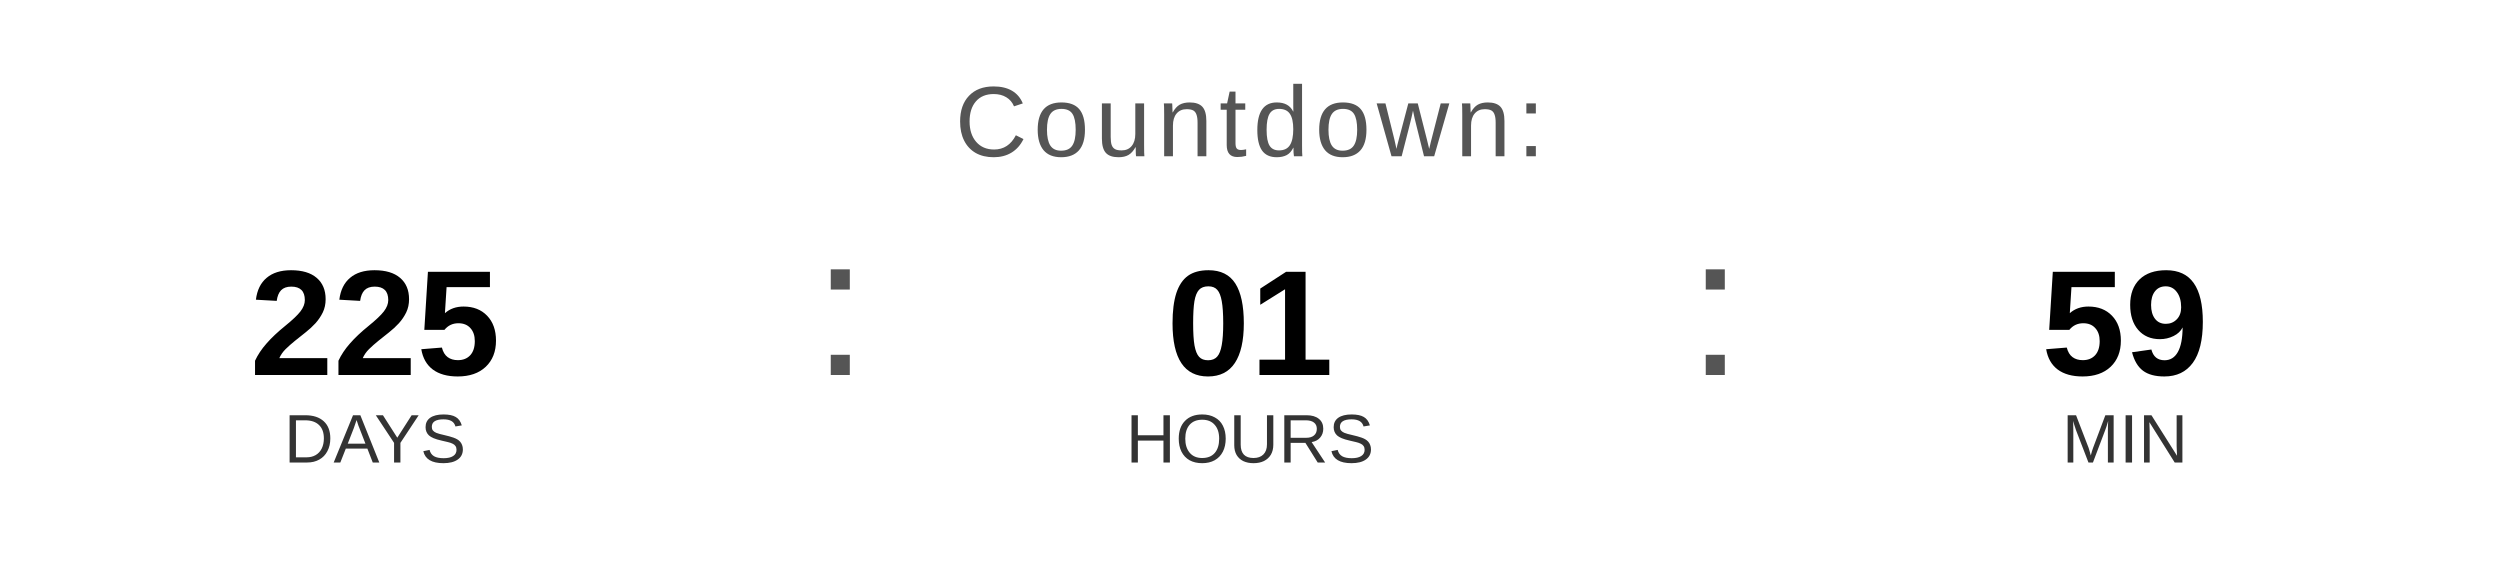
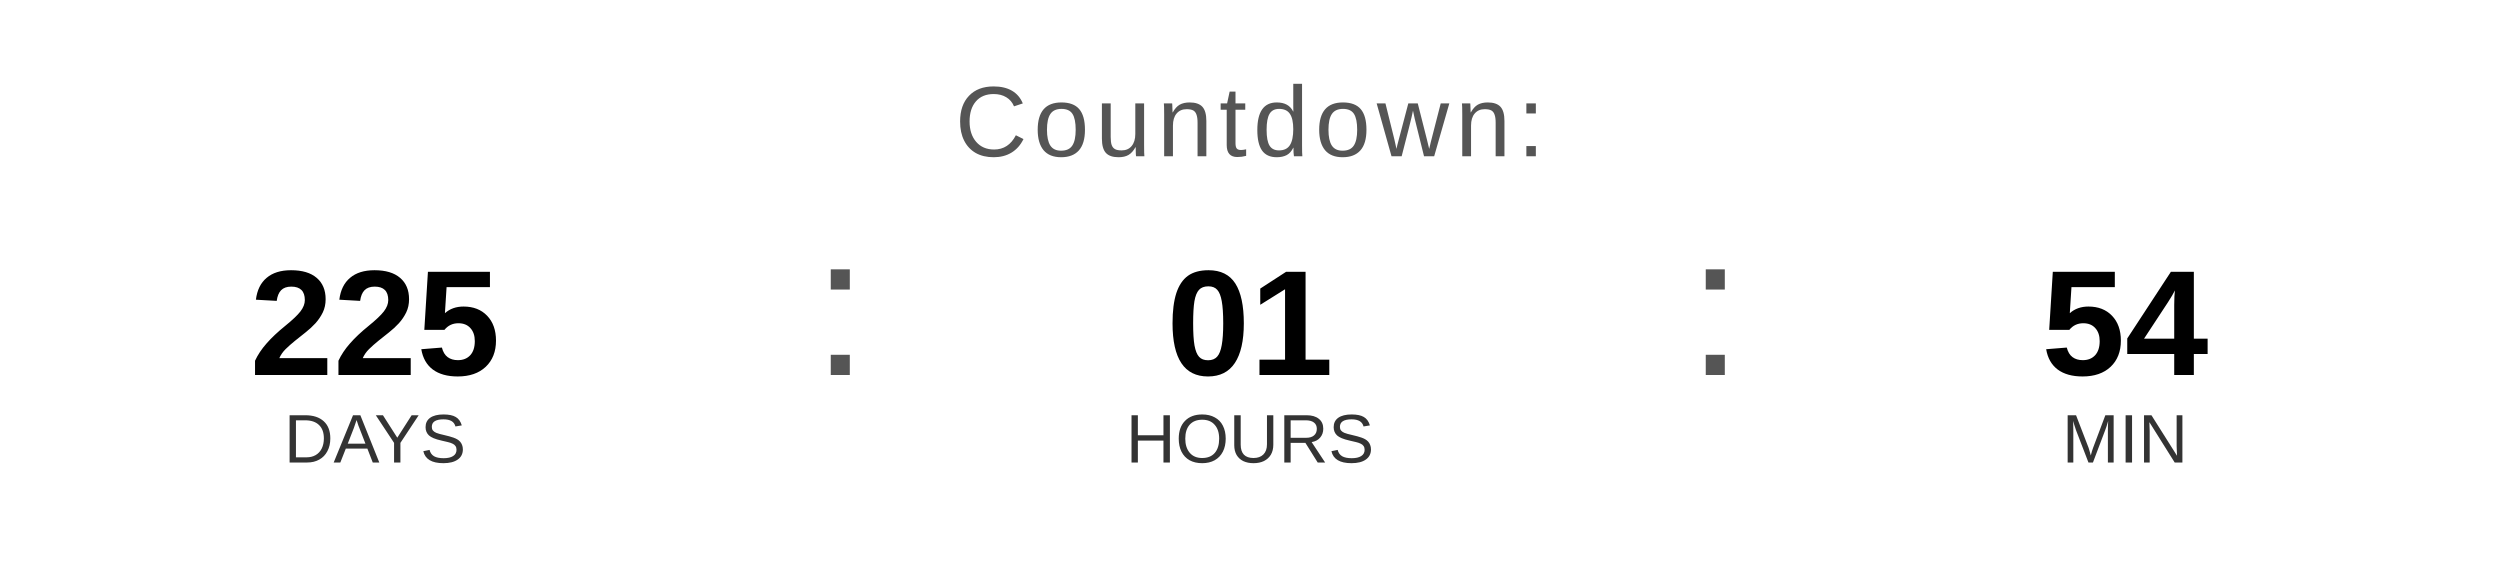
<svg xmlns="http://www.w3.org/2000/svg" width="400" height="90" viewBox="0 0 400 90">
  <text x="200" y="25" font-family="Arial, Helvetica, sans-serif" font-size="16" fill="#555555" text-anchor="middle" letter-spacing="1">
    Countdown:
  </text>
  <text x="60" y="60" font-family="Arial, Helvetica, sans-serif" font-size="24" font-weight="bold" fill="#000000" text-anchor="middle">225</text>
  <text x="60" y="74" font-family="Arial, Helvetica, sans-serif" font-size="11" fill="#333333" text-anchor="middle">DAYS</text>
  <text x="130" y="60" font-family="Arial, sans-serif" font-size="32" fill="#555555">:</text>
  <text x="200" y="60" font-family="Arial, Helvetica, sans-serif" font-size="24" font-weight="bold" fill="#000000" text-anchor="middle">01</text>
  <text x="200" y="74" font-family="Arial, Helvetica, sans-serif" font-size="11" fill="#333333" text-anchor="middle">HOURS</text>
  <text x="270" y="60" font-family="Arial, sans-serif" font-size="32" fill="#555555">:</text>
-   <text x="340" y="60" font-family="Arial, Helvetica, sans-serif" font-size="24" font-weight="bold" fill="#000000" text-anchor="middle">59</text>
+   <text x="340" y="60" font-family="Arial, Helvetica, sans-serif" font-size="24" font-weight="bold" fill="#000000" text-anchor="middle">54</text>
  <text x="340" y="74" font-family="Arial, Helvetica, sans-serif" font-size="11" fill="#333333" text-anchor="middle">MIN</text>
</svg>
